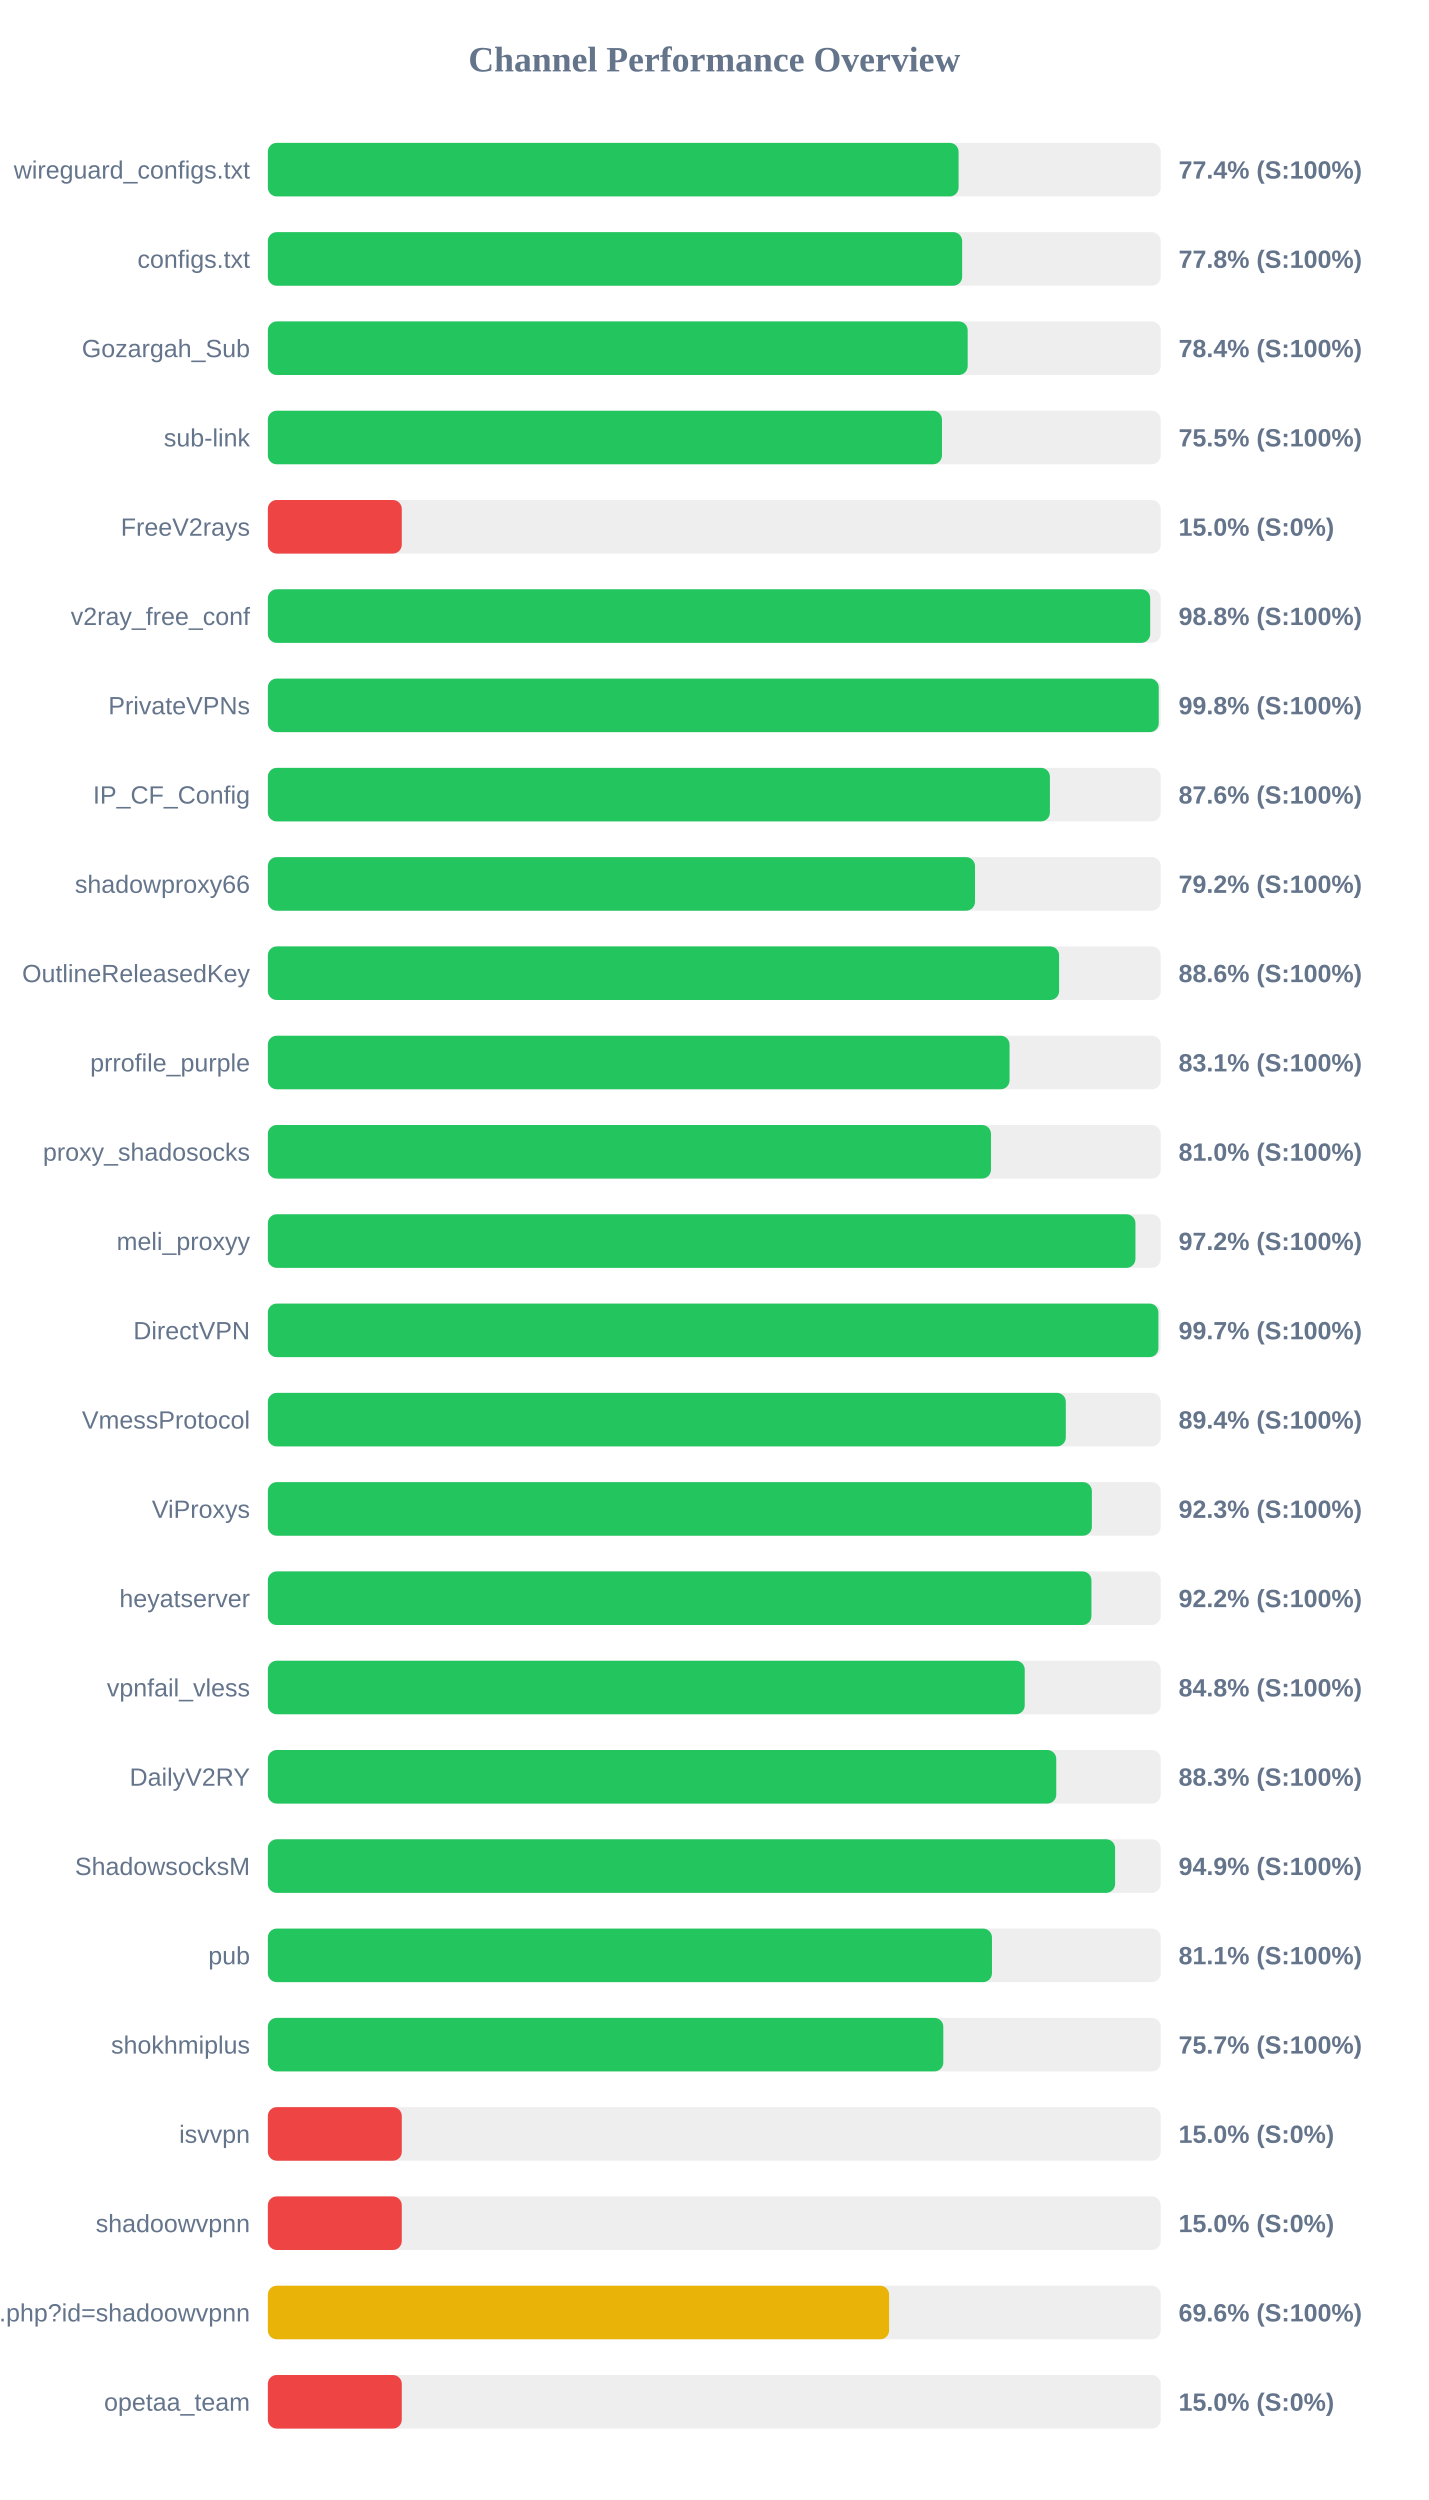
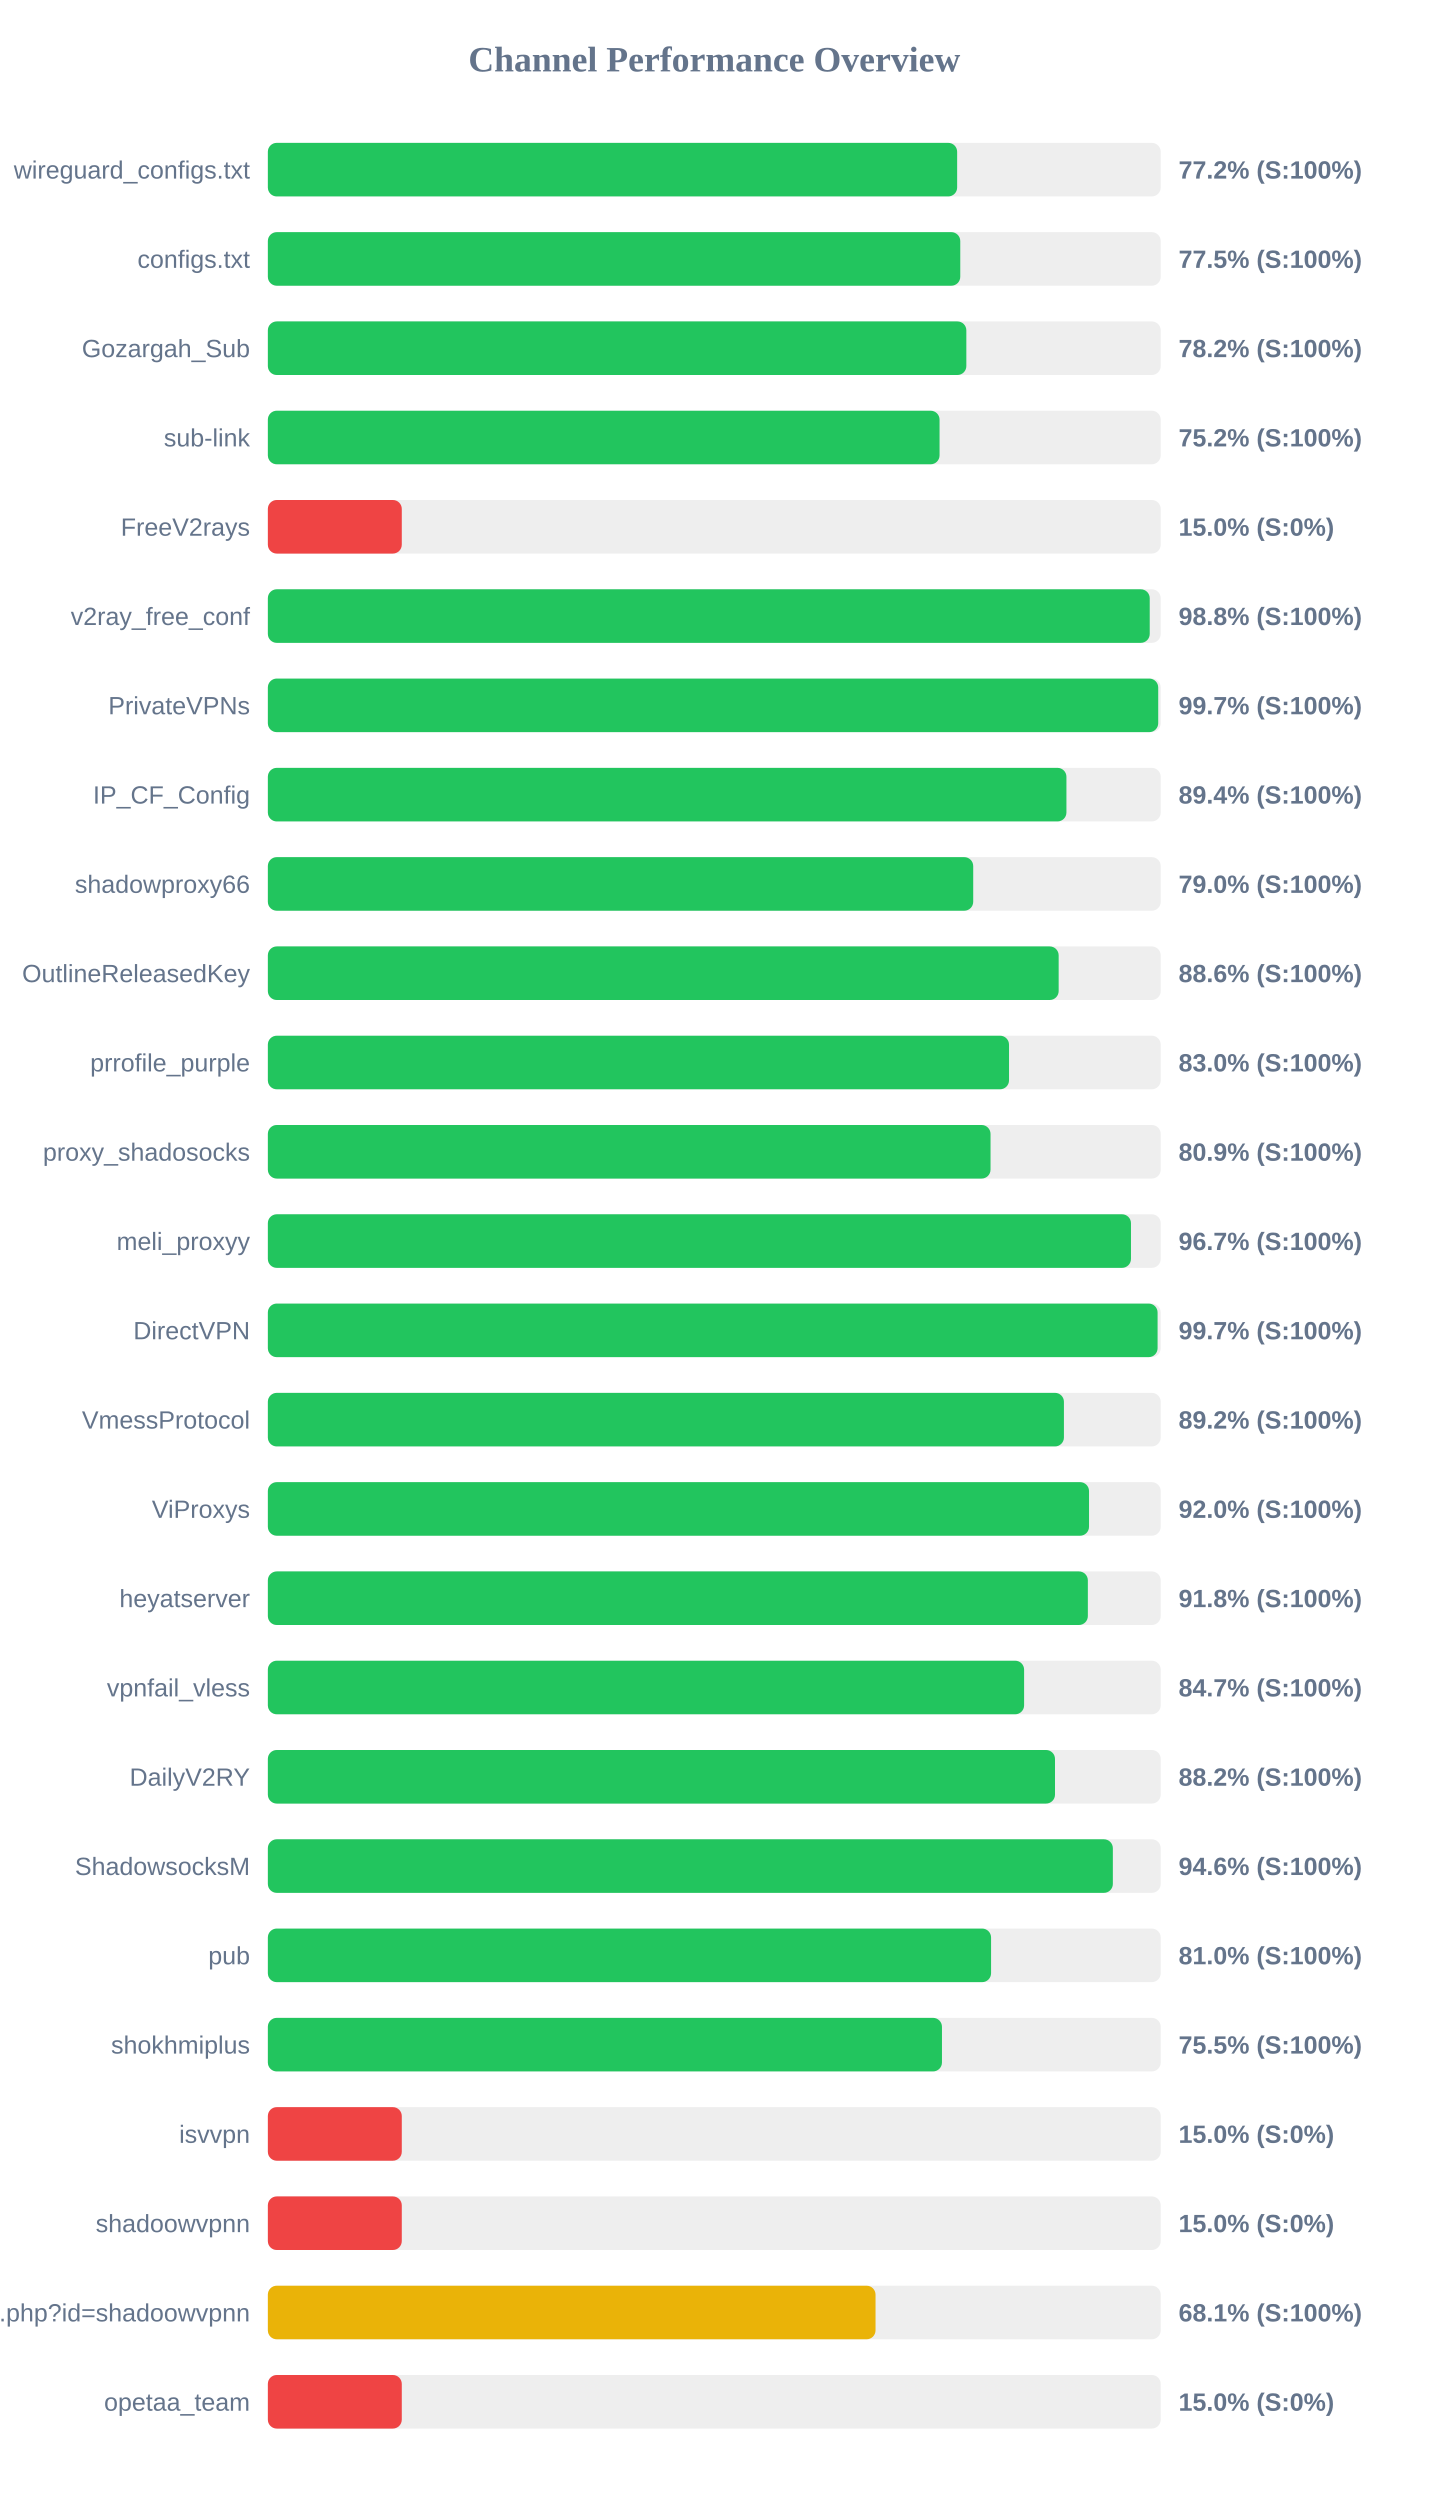
<svg xmlns="http://www.w3.org/2000/svg" width="800" height="1400" version="1.1">
  <style>
        .row { font: 14px Arial; fill: #64748b; }
        .score { font: bold 14px Arial; fill: #64748b; }
    </style>
  <text x="400" y="40" text-anchor="middle" font-size="20px" font-weight="bold" fill="#64748b">Channel Performance Overview</text>
  <rect x="150" y="80" width="500" height="30" fill="#eee" rx="5" />
-   <rect x="150" y="80" width="386.8" height="30" fill="#22c55e" rx="5" />
+   <rect x="150" y="80" width="386.0" height="30" fill="#22c55e" rx="5" />
  <text x="140" y="100" text-anchor="end" class="row">wireguard_configs.txt</text>
-   <text x="660" y="100" text-anchor="start" class="score">77.4% (S:100%)</text>
+   <text x="660" y="100" text-anchor="start" class="score">77.2% (S:100%)</text>
  <rect x="150" y="130" width="500" height="30" fill="#eee" rx="5" />
-   <rect x="150" y="130" width="388.8" height="30" fill="#22c55e" rx="5" />
+   <rect x="150" y="130" width="387.75" height="30" fill="#22c55e" rx="5" />
  <text x="140" y="150" text-anchor="end" class="row">configs.txt</text>
-   <text x="660" y="150" text-anchor="start" class="score">77.8% (S:100%)</text>
+   <text x="660" y="150" text-anchor="start" class="score">77.5% (S:100%)</text>
  <rect x="150" y="180" width="500" height="30" fill="#eee" rx="5" />
-   <rect x="150" y="180" width="391.9" height="30" fill="#22c55e" rx="5" />
+   <rect x="150" y="180" width="391.15" height="30" fill="#22c55e" rx="5" />
  <text x="140" y="200" text-anchor="end" class="row">Gozargah_Sub</text>
-   <text x="660" y="200" text-anchor="start" class="score">78.4% (S:100%)</text>
+   <text x="660" y="200" text-anchor="start" class="score">78.2% (S:100%)</text>
  <rect x="150" y="230" width="500" height="30" fill="#eee" rx="5" />
-   <rect x="150" y="230" width="377.5" height="30" fill="#22c55e" rx="5" />
+   <rect x="150" y="230" width="376.15" height="30" fill="#22c55e" rx="5" />
  <text x="140" y="250" text-anchor="end" class="row">sub-link</text>
-   <text x="660" y="250" text-anchor="start" class="score">75.5% (S:100%)</text>
+   <text x="660" y="250" text-anchor="start" class="score">75.2% (S:100%)</text>
  <rect x="150" y="280" width="500" height="30" fill="#eee" rx="5" />
  <rect x="150" y="280" width="75.0" height="30" fill="#ef4444" rx="5" />
  <text x="140" y="300" text-anchor="end" class="row">FreeV2rays</text>
  <text x="660" y="300" text-anchor="start" class="score">15.0% (S:0%)</text>
  <rect x="150" y="330" width="500" height="30" fill="#eee" rx="5" />
-   <rect x="150" y="330" width="494.1" height="30" fill="#22c55e" rx="5" />
+   <rect x="150" y="330" width="493.85" height="30" fill="#22c55e" rx="5" />
  <text x="140" y="350" text-anchor="end" class="row">v2ray_free_conf</text>
  <text x="660" y="350" text-anchor="start" class="score">98.8% (S:100%)</text>
  <rect x="150" y="380" width="500" height="30" fill="#eee" rx="5" />
-   <rect x="150" y="380" width="498.9" height="30" fill="#22c55e" rx="5" />
+   <rect x="150" y="380" width="498.6" height="30" fill="#22c55e" rx="5" />
  <text x="140" y="400" text-anchor="end" class="row">PrivateVPNs</text>
-   <text x="660" y="400" text-anchor="start" class="score">99.8% (S:100%)</text>
+   <text x="660" y="400" text-anchor="start" class="score">99.7% (S:100%)</text>
  <rect x="150" y="430" width="500" height="30" fill="#eee" rx="5" />
-   <rect x="150" y="430" width="437.95" height="30" fill="#22c55e" rx="5" />
+   <rect x="150" y="430" width="447.2" height="30" fill="#22c55e" rx="5" />
  <text x="140" y="450" text-anchor="end" class="row">IP_CF_Config</text>
-   <text x="660" y="450" text-anchor="start" class="score">87.6% (S:100%)</text>
+   <text x="660" y="450" text-anchor="start" class="score">89.4% (S:100%)</text>
  <rect x="150" y="480" width="500" height="30" fill="#eee" rx="5" />
-   <rect x="150" y="480" width="396.0" height="30" fill="#22c55e" rx="5" />
+   <rect x="150" y="480" width="395.0" height="30" fill="#22c55e" rx="5" />
  <text x="140" y="500" text-anchor="end" class="row">shadowproxy66</text>
-   <text x="660" y="500" text-anchor="start" class="score">79.2% (S:100%)</text>
+   <text x="660" y="500" text-anchor="start" class="score">79.0% (S:100%)</text>
  <rect x="150" y="530" width="500" height="30" fill="#eee" rx="5" />
-   <rect x="150" y="530" width="443.1" height="30" fill="#22c55e" rx="5" />
+   <rect x="150" y="530" width="442.85" height="30" fill="#22c55e" rx="5" />
  <text x="140" y="550" text-anchor="end" class="row">OutlineReleasedKey</text>
  <text x="660" y="550" text-anchor="start" class="score">88.6% (S:100%)</text>
  <rect x="150" y="580" width="500" height="30" fill="#eee" rx="5" />
-   <rect x="150" y="580" width="415.35" height="30" fill="#22c55e" rx="5" />
+   <rect x="150" y="580" width="415.05" height="30" fill="#22c55e" rx="5" />
  <text x="140" y="600" text-anchor="end" class="row">prrofile_purple</text>
-   <text x="660" y="600" text-anchor="start" class="score">83.1% (S:100%)</text>
+   <text x="660" y="600" text-anchor="start" class="score">83.0% (S:100%)</text>
  <rect x="150" y="630" width="500" height="30" fill="#eee" rx="5" />
-   <rect x="150" y="630" width="404.95" height="30" fill="#22c55e" rx="5" />
+   <rect x="150" y="630" width="404.7" height="30" fill="#22c55e" rx="5" />
  <text x="140" y="650" text-anchor="end" class="row">proxy_shadosocks</text>
-   <text x="660" y="650" text-anchor="start" class="score">81.0% (S:100%)</text>
+   <text x="660" y="650" text-anchor="start" class="score">80.9% (S:100%)</text>
  <rect x="150" y="680" width="500" height="30" fill="#eee" rx="5" />
-   <rect x="150" y="680" width="485.85" height="30" fill="#22c55e" rx="5" />
+   <rect x="150" y="680" width="483.35" height="30" fill="#22c55e" rx="5" />
  <text x="140" y="700" text-anchor="end" class="row">meli_proxyy</text>
-   <text x="660" y="700" text-anchor="start" class="score">97.2% (S:100%)</text>
+   <text x="660" y="700" text-anchor="start" class="score">96.7% (S:100%)</text>
  <rect x="150" y="730" width="500" height="30" fill="#eee" rx="5" />
-   <rect x="150" y="730" width="498.7" height="30" fill="#22c55e" rx="5" />
+   <rect x="150" y="730" width="498.25" height="30" fill="#22c55e" rx="5" />
  <text x="140" y="750" text-anchor="end" class="row">DirectVPN</text>
  <text x="660" y="750" text-anchor="start" class="score">99.7% (S:100%)</text>
  <rect x="150" y="780" width="500" height="30" fill="#eee" rx="5" />
-   <rect x="150" y="780" width="446.85" height="30" fill="#22c55e" rx="5" />
+   <rect x="150" y="780" width="445.8" height="30" fill="#22c55e" rx="5" />
  <text x="140" y="800" text-anchor="end" class="row">VmessProtocol</text>
-   <text x="660" y="800" text-anchor="start" class="score">89.4% (S:100%)</text>
+   <text x="660" y="800" text-anchor="start" class="score">89.2% (S:100%)</text>
  <rect x="150" y="830" width="500" height="30" fill="#eee" rx="5" />
-   <rect x="150" y="830" width="461.45" height="30" fill="#22c55e" rx="5" />
+   <rect x="150" y="830" width="459.85" height="30" fill="#22c55e" rx="5" />
  <text x="140" y="850" text-anchor="end" class="row">ViProxys</text>
-   <text x="660" y="850" text-anchor="start" class="score">92.3% (S:100%)</text>
+   <text x="660" y="850" text-anchor="start" class="score">92.0% (S:100%)</text>
  <rect x="150" y="880" width="500" height="30" fill="#eee" rx="5" />
-   <rect x="150" y="880" width="461.2" height="30" fill="#22c55e" rx="5" />
+   <rect x="150" y="880" width="459.2" height="30" fill="#22c55e" rx="5" />
  <text x="140" y="900" text-anchor="end" class="row">heyatserver</text>
-   <text x="660" y="900" text-anchor="start" class="score">92.2% (S:100%)</text>
+   <text x="660" y="900" text-anchor="start" class="score">91.8% (S:100%)</text>
  <rect x="150" y="930" width="500" height="30" fill="#eee" rx="5" />
-   <rect x="150" y="930" width="423.85" height="30" fill="#22c55e" rx="5" />
+   <rect x="150" y="930" width="423.5" height="30" fill="#22c55e" rx="5" />
  <text x="140" y="950" text-anchor="end" class="row">vpnfail_vless</text>
-   <text x="660" y="950" text-anchor="start" class="score">84.8% (S:100%)</text>
+   <text x="660" y="950" text-anchor="start" class="score">84.7% (S:100%)</text>
  <rect x="150" y="980" width="500" height="30" fill="#eee" rx="5" />
-   <rect x="150" y="980" width="441.5" height="30" fill="#22c55e" rx="5" />
+   <rect x="150" y="980" width="440.8" height="30" fill="#22c55e" rx="5" />
  <text x="140" y="1000" text-anchor="end" class="row">DailyV2RY</text>
-   <text x="660" y="1000" text-anchor="start" class="score">88.3% (S:100%)</text>
+   <text x="660" y="1000" text-anchor="start" class="score">88.2% (S:100%)</text>
  <rect x="150" y="1030" width="500" height="30" fill="#eee" rx="5" />
-   <rect x="150" y="1030" width="474.45" height="30" fill="#22c55e" rx="5" />
+   <rect x="150" y="1030" width="473.2" height="30" fill="#22c55e" rx="5" />
  <text x="140" y="1050" text-anchor="end" class="row">ShadowsocksM</text>
-   <text x="660" y="1050" text-anchor="start" class="score">94.9% (S:100%)</text>
+   <text x="660" y="1050" text-anchor="start" class="score">94.6% (S:100%)</text>
  <rect x="150" y="1080" width="500" height="30" fill="#eee" rx="5" />
-   <rect x="150" y="1080" width="405.5" height="30" fill="#22c55e" rx="5" />
+   <rect x="150" y="1080" width="405.0" height="30" fill="#22c55e" rx="5" />
  <text x="140" y="1100" text-anchor="end" class="row">pub</text>
-   <text x="660" y="1100" text-anchor="start" class="score">81.1% (S:100%)</text>
+   <text x="660" y="1100" text-anchor="start" class="score">81.0% (S:100%)</text>
  <rect x="150" y="1130" width="500" height="30" fill="#eee" rx="5" />
-   <rect x="150" y="1130" width="378.25" height="30" fill="#22c55e" rx="5" />
+   <rect x="150" y="1130" width="377.5" height="30" fill="#22c55e" rx="5" />
  <text x="140" y="1150" text-anchor="end" class="row">shokhmiplus</text>
-   <text x="660" y="1150" text-anchor="start" class="score">75.7% (S:100%)</text>
+   <text x="660" y="1150" text-anchor="start" class="score">75.5% (S:100%)</text>
  <rect x="150" y="1180" width="500" height="30" fill="#eee" rx="5" />
  <rect x="150" y="1180" width="75.0" height="30" fill="#ef4444" rx="5" />
  <text x="140" y="1200" text-anchor="end" class="row">isvvpn</text>
  <text x="660" y="1200" text-anchor="start" class="score">15.0% (S:0%)</text>
  <rect x="150" y="1230" width="500" height="30" fill="#eee" rx="5" />
  <rect x="150" y="1230" width="75.0" height="30" fill="#ef4444" rx="5" />
  <text x="140" y="1250" text-anchor="end" class="row">shadoowvpnn</text>
  <text x="660" y="1250" text-anchor="start" class="score">15.0% (S:0%)</text>
  <rect x="150" y="1280" width="500" height="30" fill="#eee" rx="5" />
-   <rect x="150" y="1280" width="347.9" height="30" fill="#eab308" rx="5" />
+   <rect x="150" y="1280" width="340.3" height="30" fill="#eab308" rx="5" />
  <text x="140" y="1300" text-anchor="end" class="row">api.php?id=shadoowvpnn</text>
-   <text x="660" y="1300" text-anchor="start" class="score">69.6% (S:100%)</text>
+   <text x="660" y="1300" text-anchor="start" class="score">68.1% (S:100%)</text>
  <rect x="150" y="1330" width="500" height="30" fill="#eee" rx="5" />
  <rect x="150" y="1330" width="75.0" height="30" fill="#ef4444" rx="5" />
  <text x="140" y="1350" text-anchor="end" class="row">opetaa_team</text>
  <text x="660" y="1350" text-anchor="start" class="score">15.0% (S:0%)</text>
</svg>
